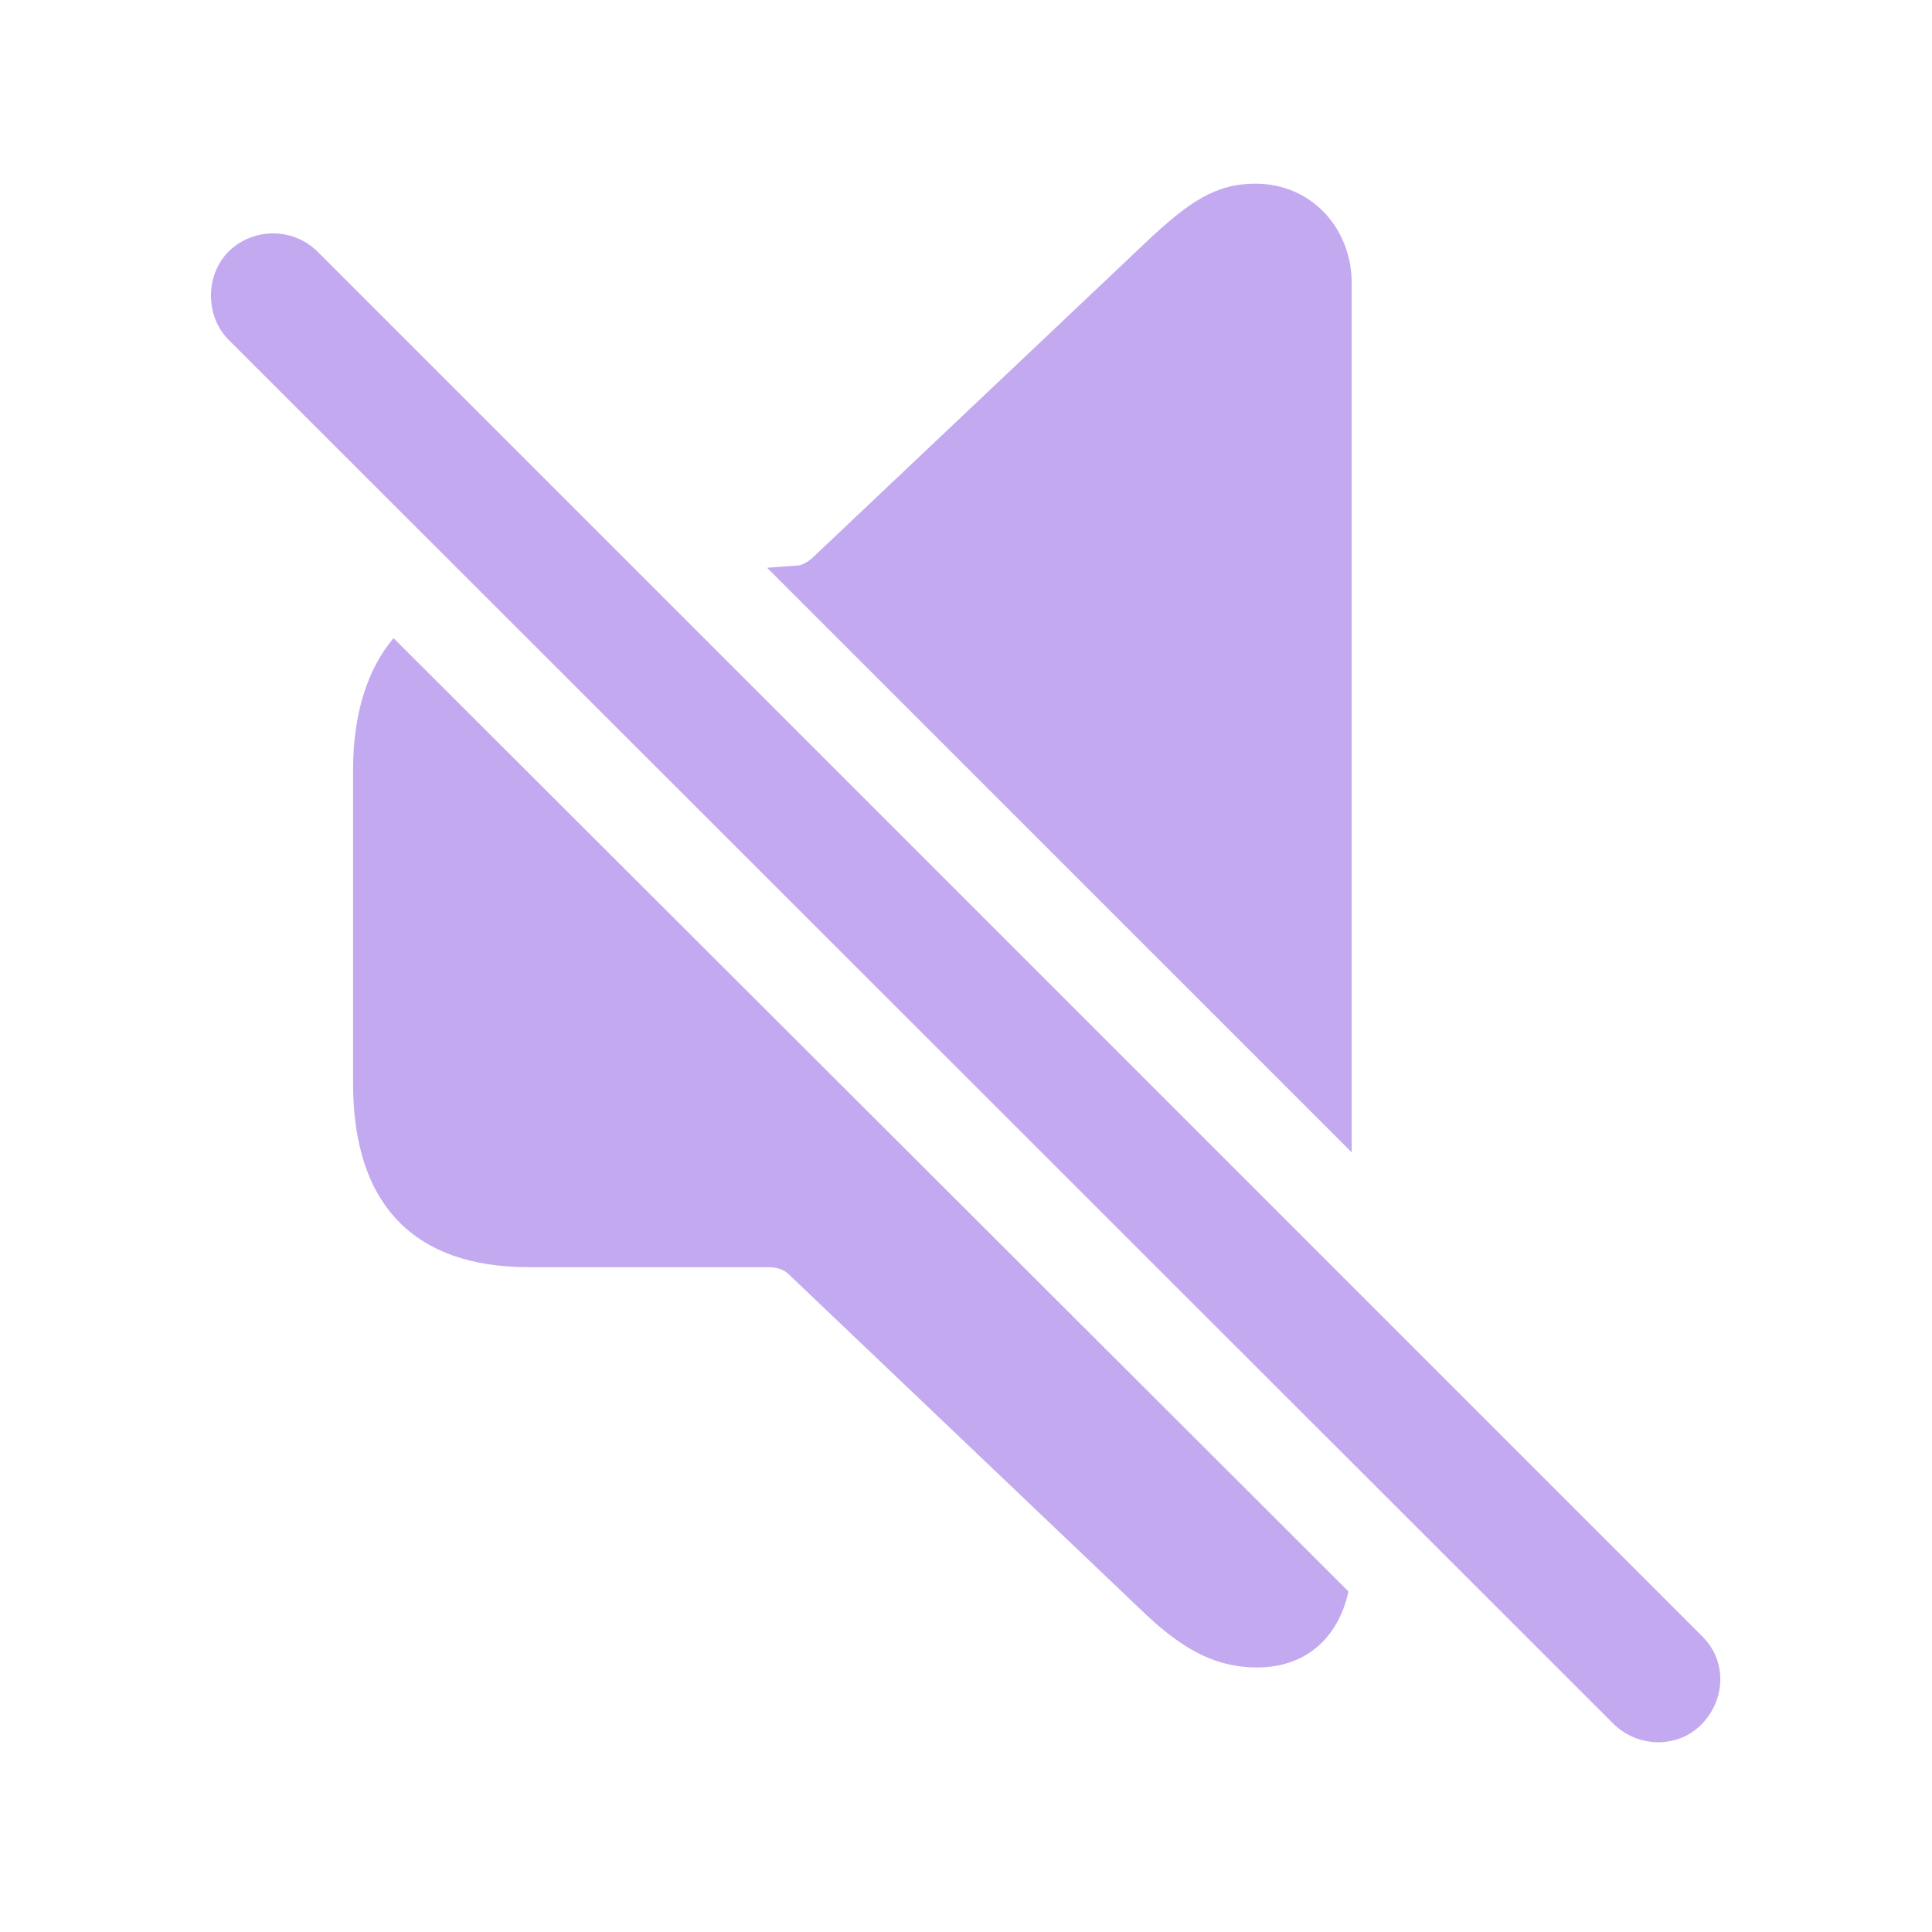
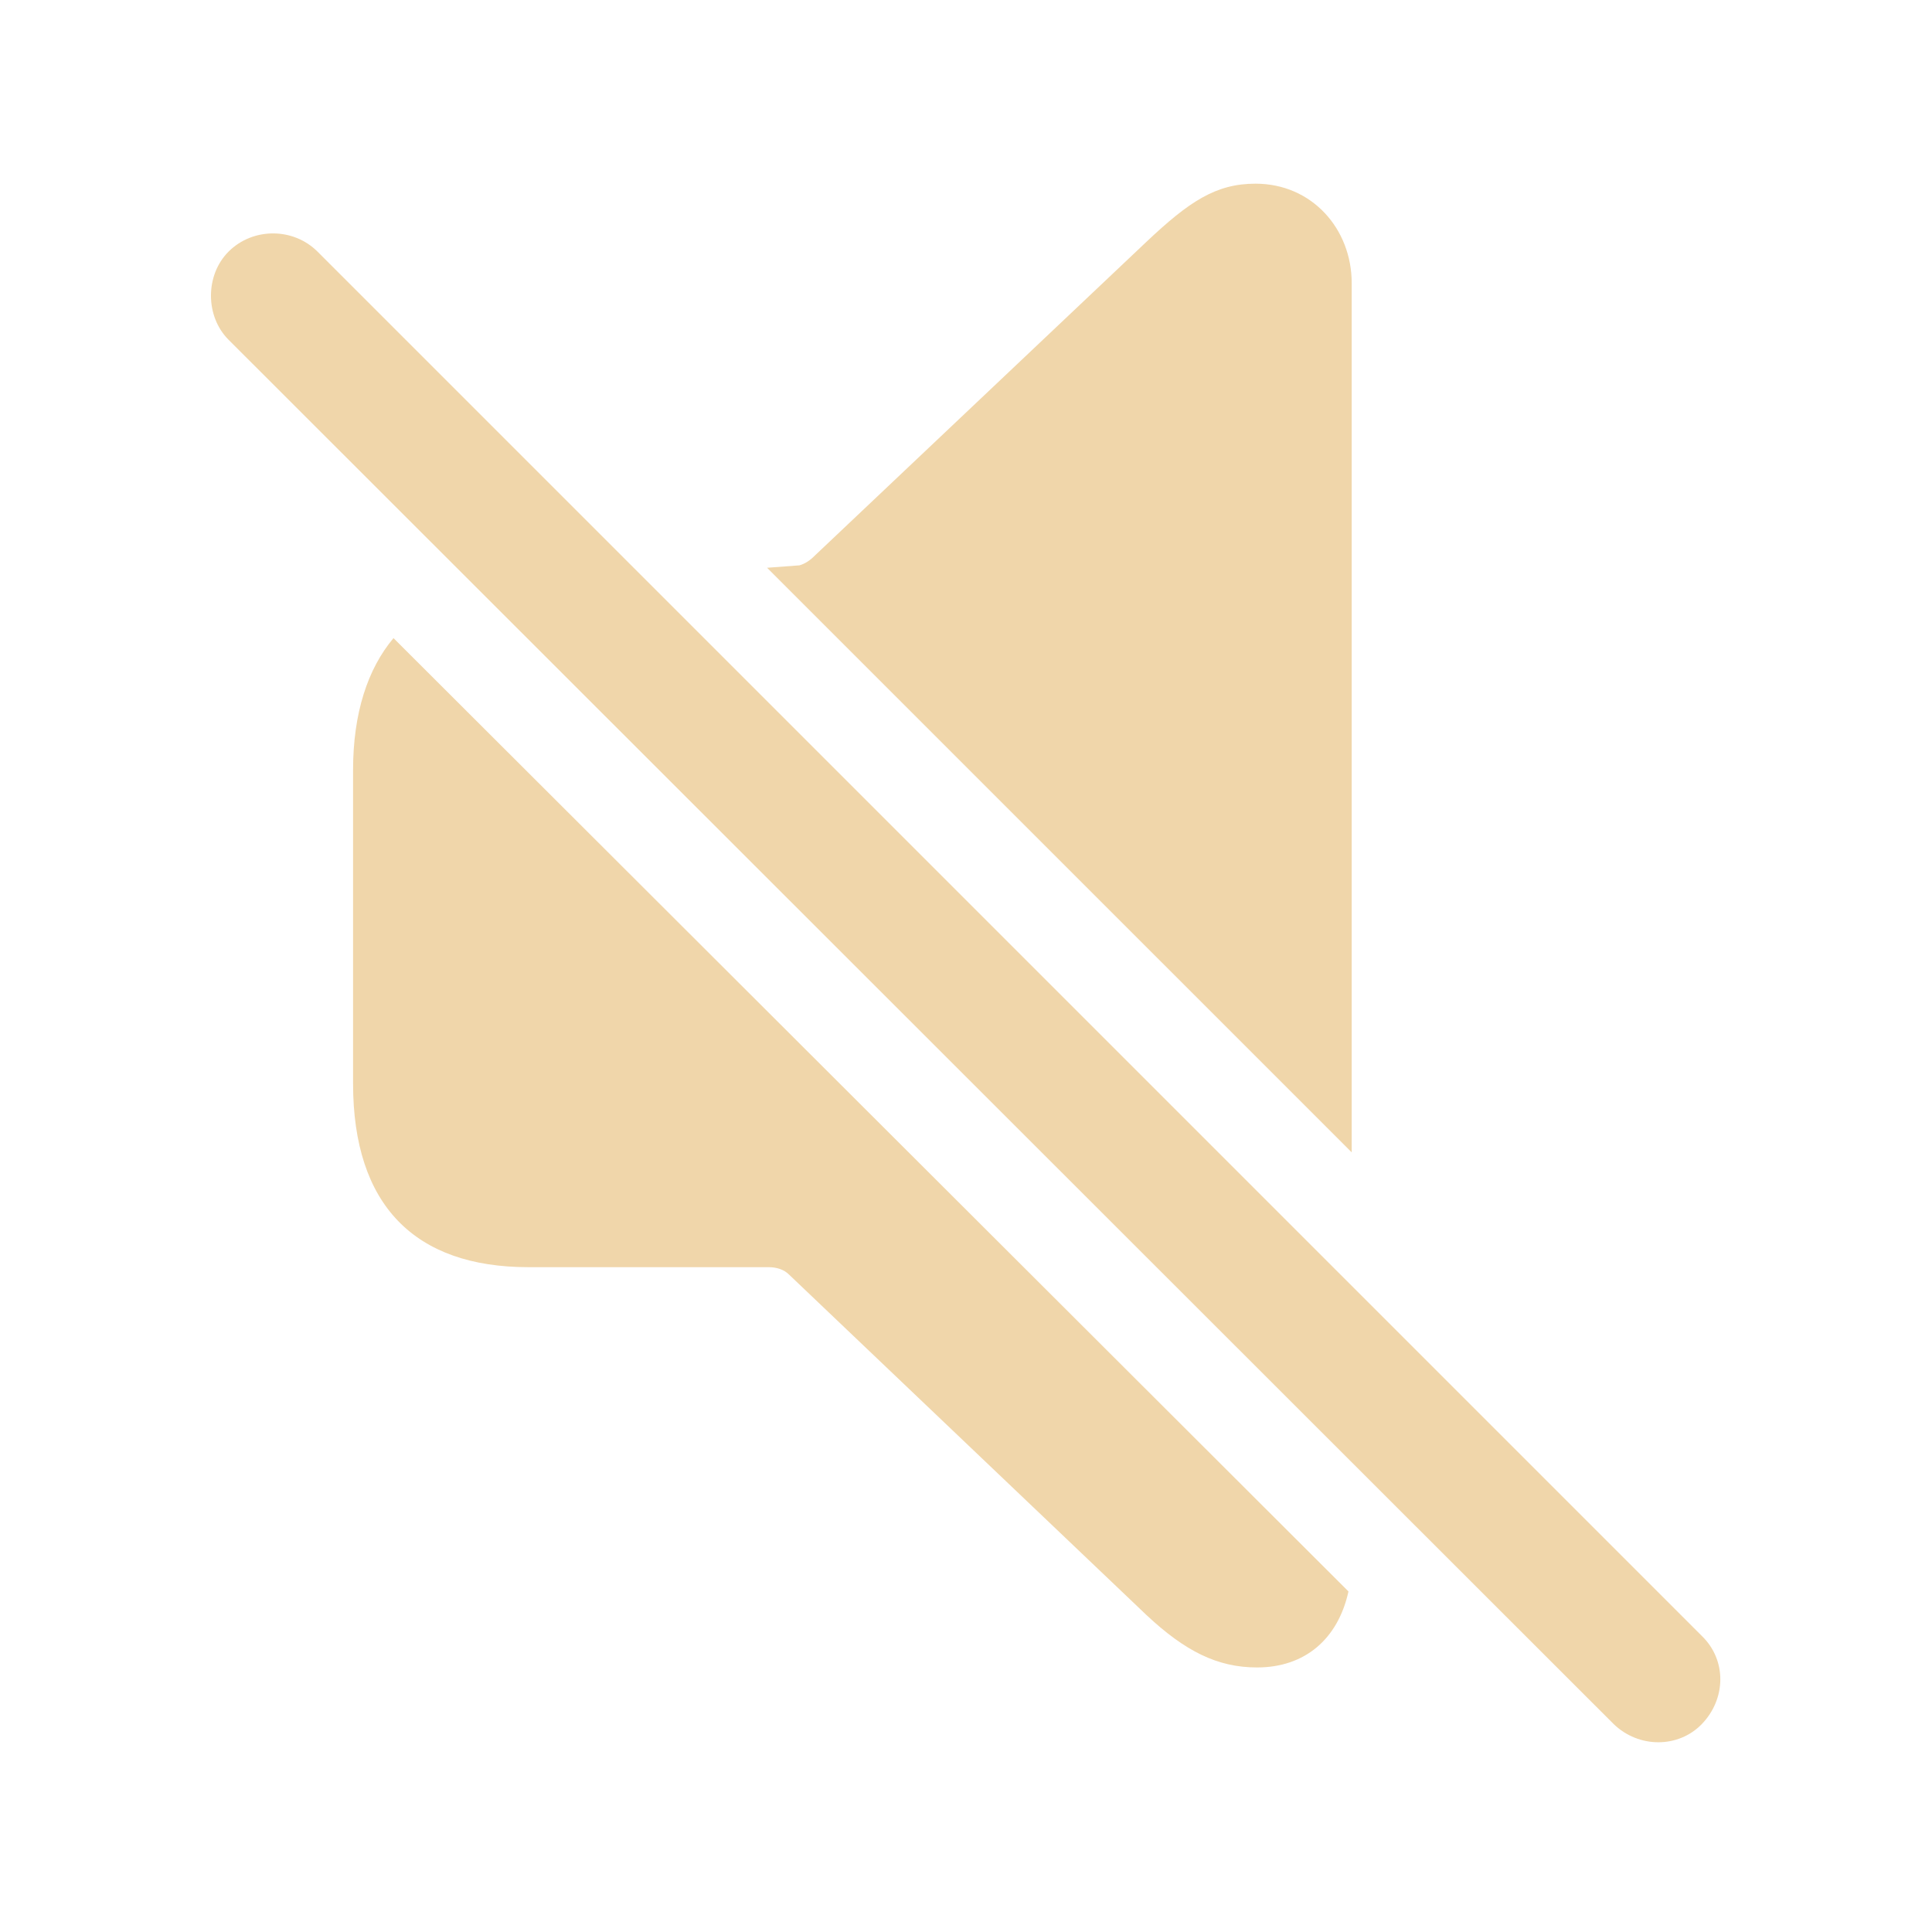
- <svg fill="#C3AAF0" width="120px" height="120px" viewBox="0 0 56 56">
+ <svg fill="#F0D6AA" width="120px" height="120px" viewBox="0 0 56 56">
  <path d="M 39.18 33.402 L 39.18 8.207 C 39.18 6.637 38.031 5.324 36.391 5.324 C 35.242 5.324 34.469 5.84 33.227 7.012 L 23.617 16.105 C 23.477 16.246 23.336 16.34 23.172 16.387 L 22.234 16.457 Z M 46.773 49.973 C 47.5 50.676 48.648 50.676 49.328 49.973 C 50.031 49.246 50.055 48.121 49.328 47.418 L 9.203 7.293 C 8.5 6.59 7.328 6.59 6.625 7.293 C 5.945 7.973 5.945 9.168 6.625 9.848 Z M 36.437 48.332 C 37.82 48.332 38.781 47.512 39.086 46.129 L 11.406 18.496 C 10.656 19.387 10.234 20.676 10.234 22.316 L 10.234 31.41 C 10.234 34.926 12.015 36.73 15.32 36.73 L 22.281 36.73 C 22.515 36.73 22.727 36.801 22.867 36.941 L 33.227 46.809 C 34.352 47.863 35.289 48.332 36.437 48.332 Z" />
</svg>
